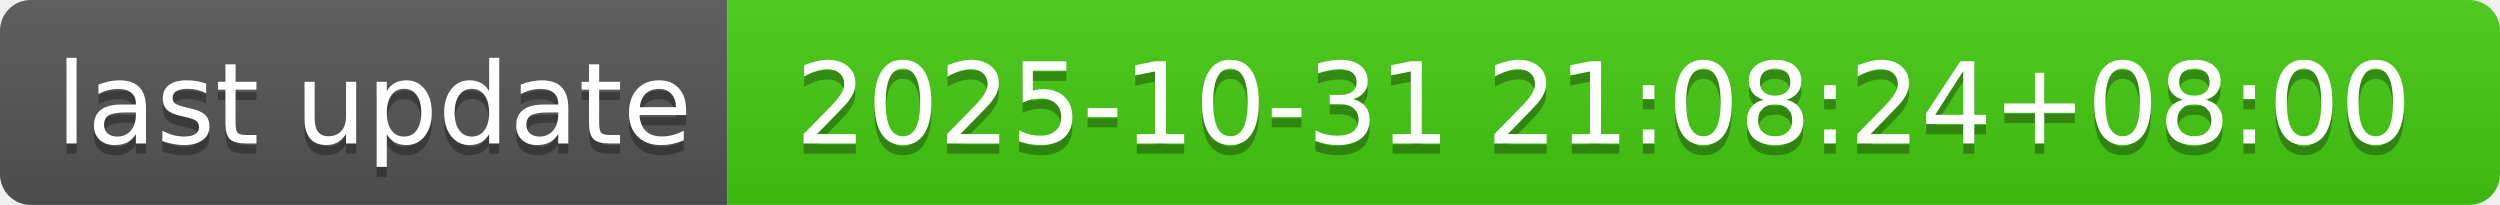
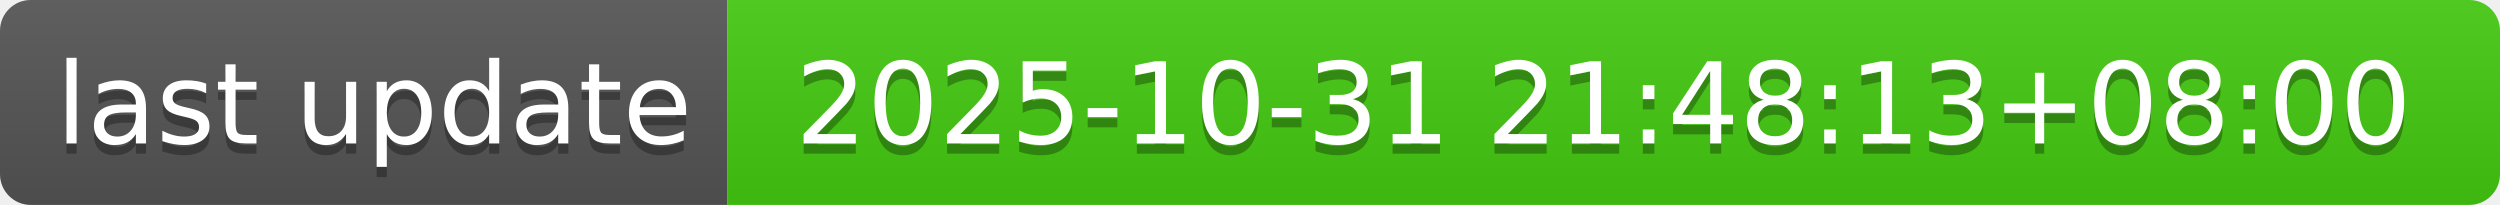
- <svg xmlns="http://www.w3.org/2000/svg" width="244" height="20" role="img" aria-label="last update: 2025-10-31 21:08:24+08:00">
+ <svg xmlns="http://www.w3.org/2000/svg" width="244" height="20" role="img" aria-label="last update: 2025-10-31 21:48:13+08:00">
  <linearGradient id="s" x2="0" y2="100%">
    <stop offset="0" stop-color="#bbb" stop-opacity=".1" />
    <stop offset="1" stop-opacity=".1" />
  </linearGradient>
  <clipPath id="r">
    <rect width="244" height="20" rx="3" fill="#fff" />
  </clipPath>
  <g clip-path="url(#r)">
    <rect width="71" height="20" fill="#555" />
    <rect x="71" width="173" height="20" fill="#4c1" />
    <rect width="244" height="20" fill="url(#s)" />
  </g>
  <g fill="#fff" text-anchor="middle" font-family="Verdana,Geneva,DejaVu Sans,sans-serif" text-rendering="geometricPrecision" font-size="110">
    <text aria-hidden="true" x="365" y="150" fill="#010101" fill-opacity=".3" transform="scale(.1)" textLength="610">last update</text>
    <text x="365" y="140" transform="scale(.1)" fill="#fff" textLength="610">last update</text>
-     <text aria-hidden="true" x="1565" y="150" fill="#010101" fill-opacity=".3" transform="scale(.1)" textLength="1630">2025-10-31 21:08:24+08:00</text>
-     <text x="1565" y="140" transform="scale(.1)" fill="#fff" textLength="1630">2025-10-31 21:08:24+08:00</text>
+     <text aria-hidden="true" x="1565" y="150" fill="#010101" fill-opacity=".3" transform="scale(.1)" textLength="1630">2025-10-31 21:48:13+08:00</text>
+     <text x="1565" y="140" transform="scale(.1)" fill="#fff" textLength="1630">2025-10-31 21:48:13+08:00</text>
  </g>
</svg>
